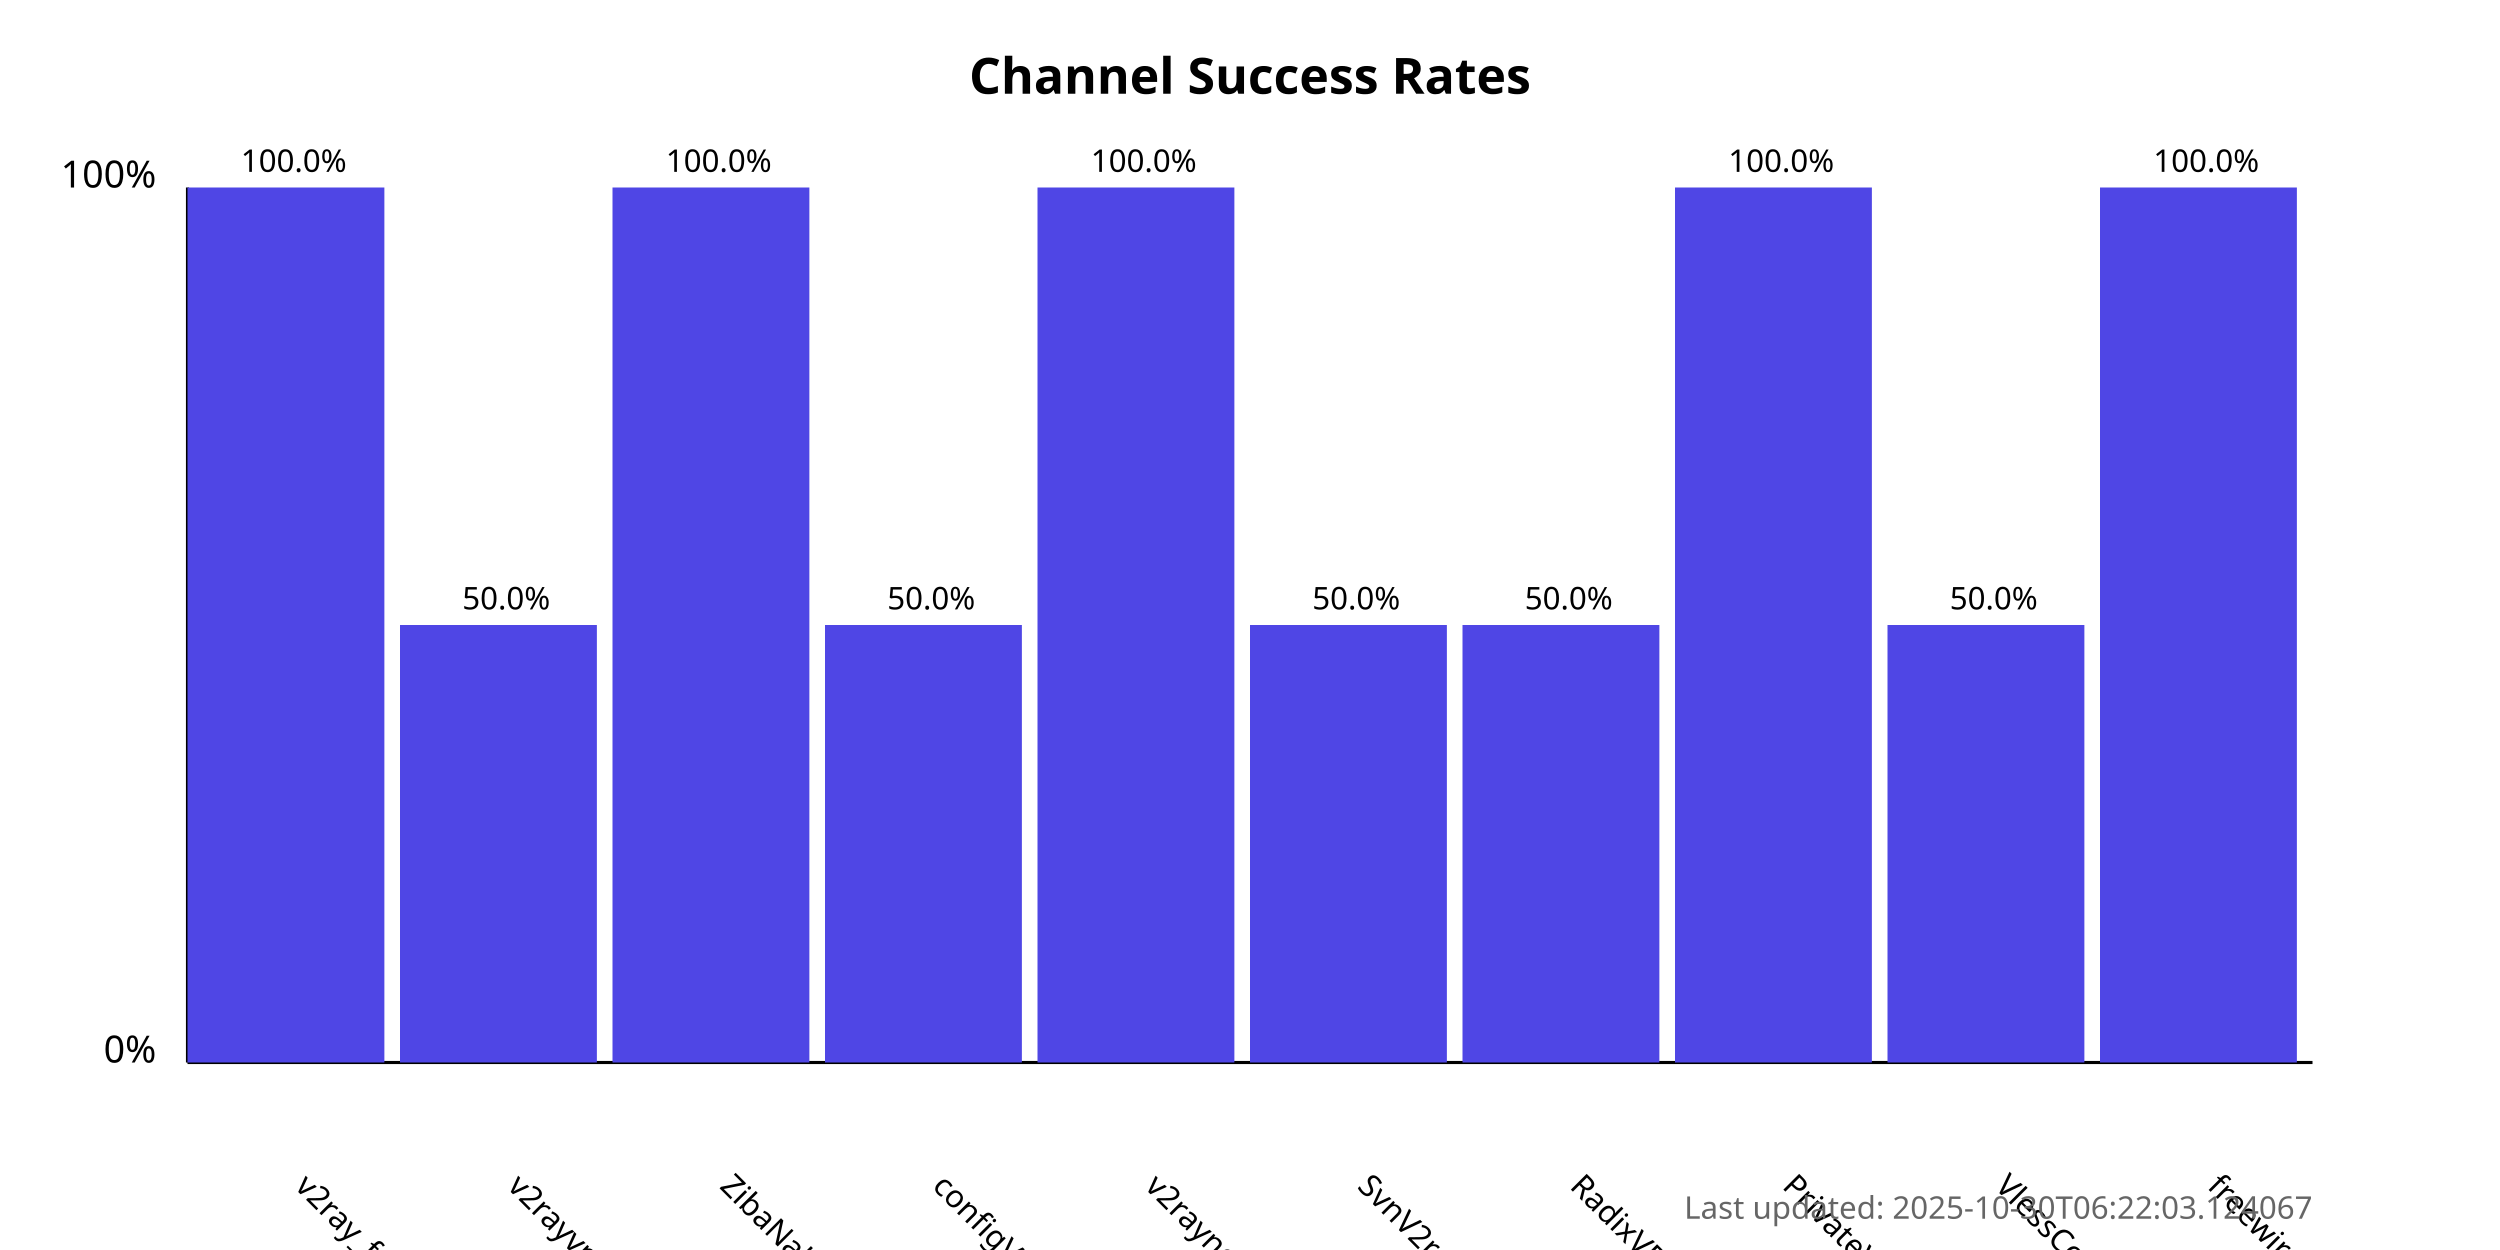
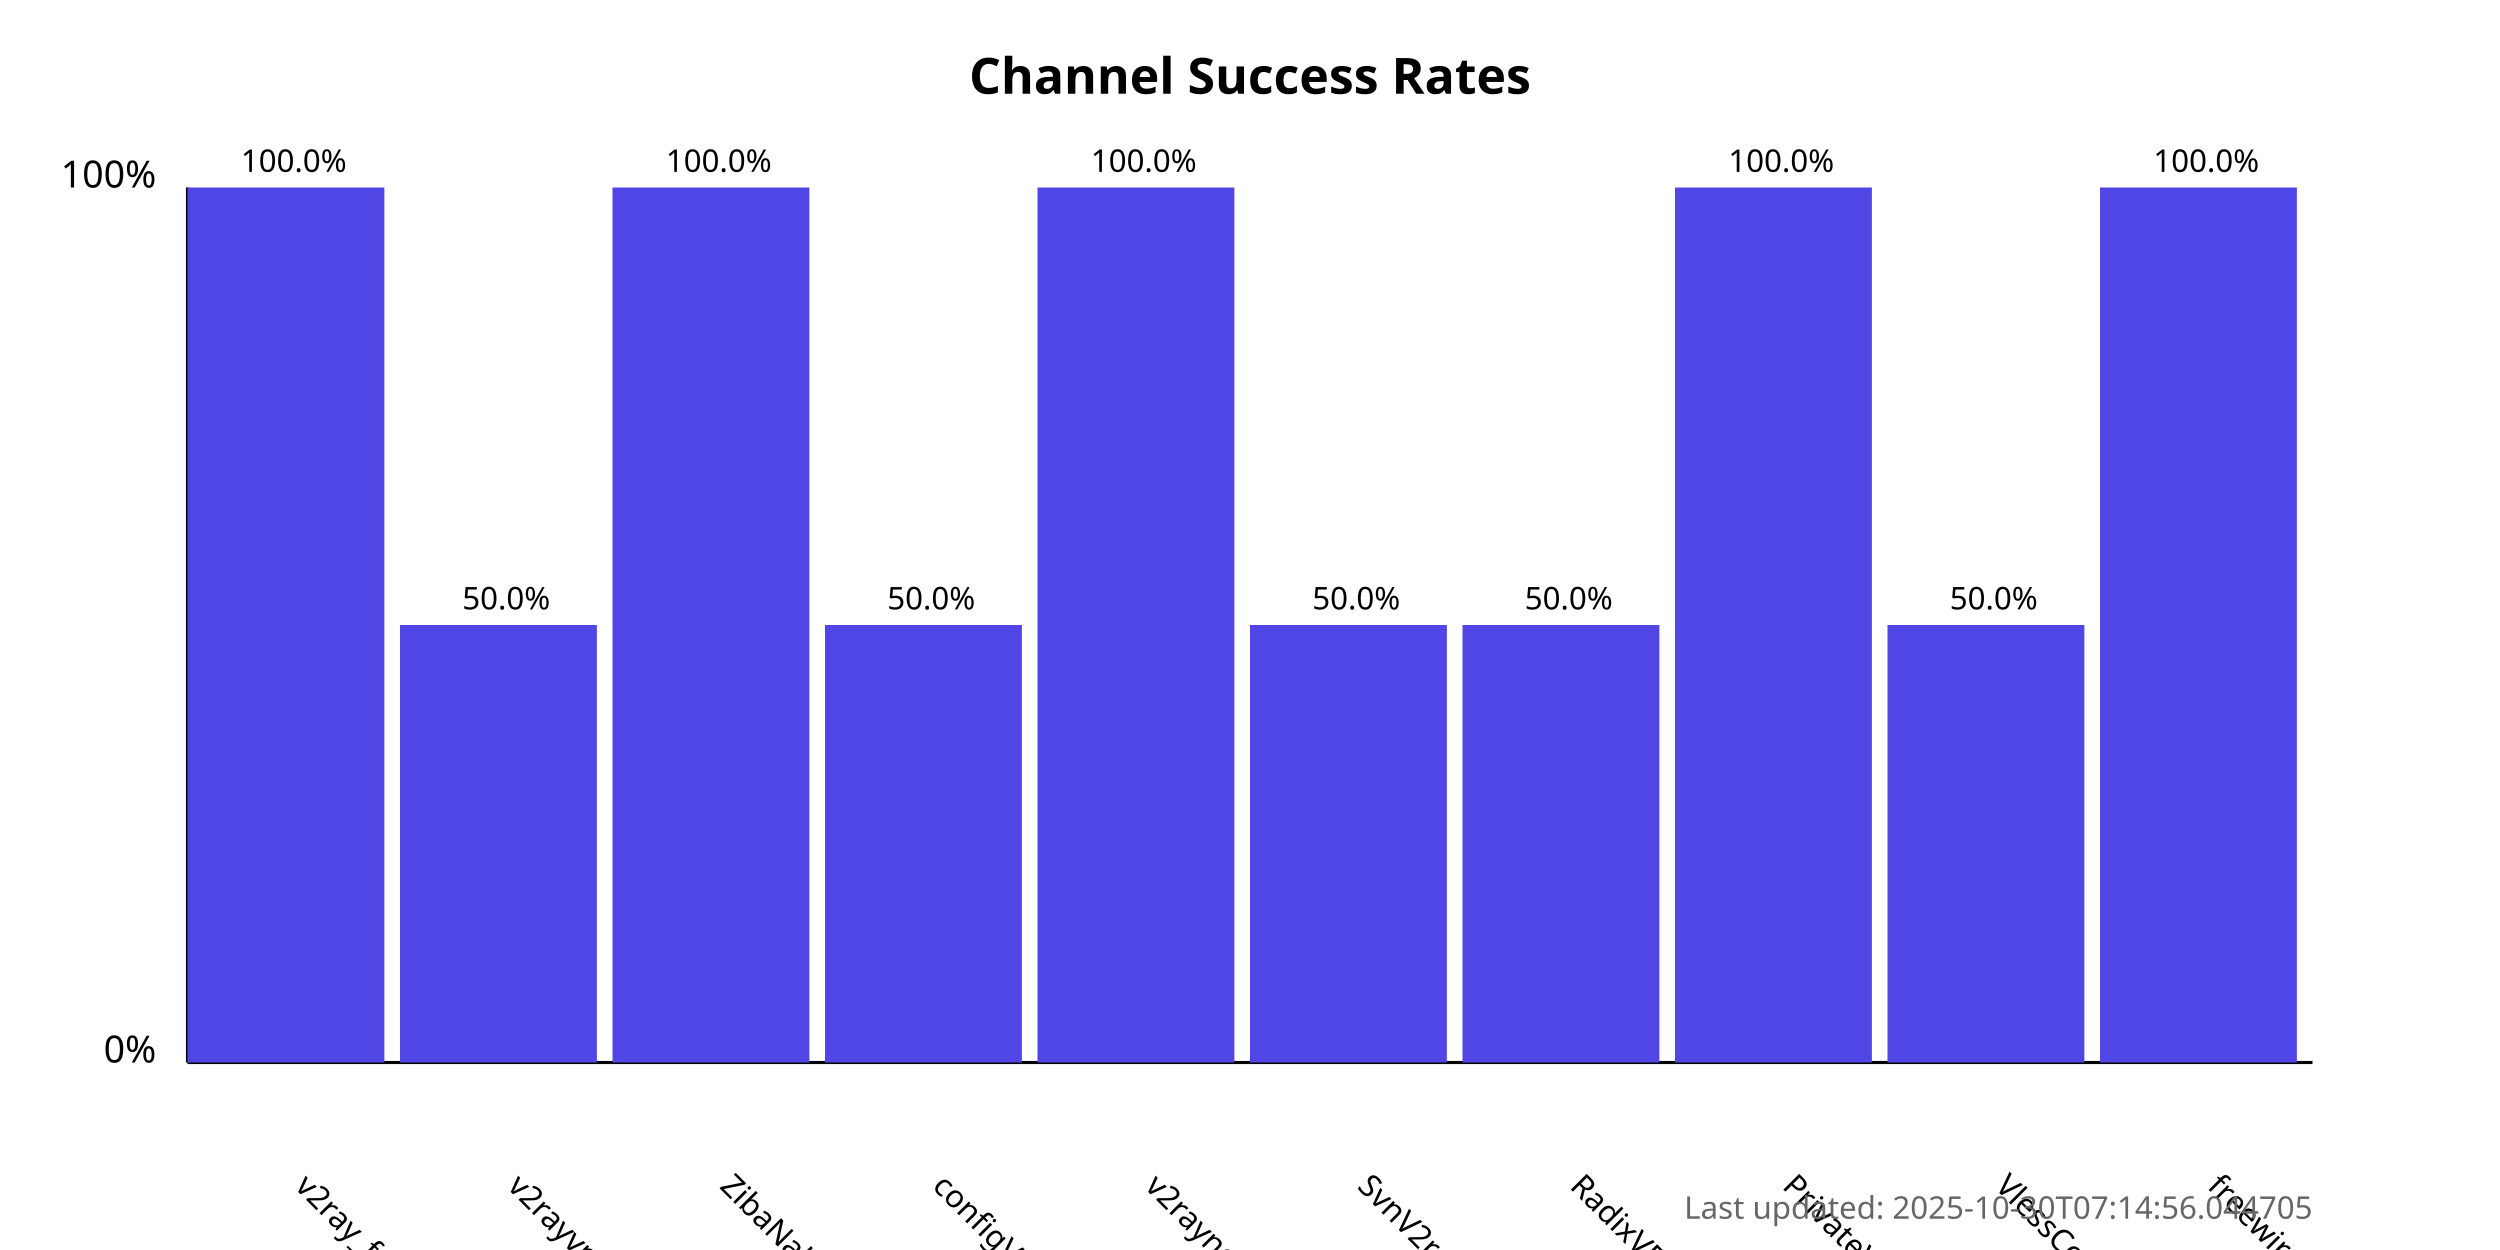
<svg xmlns="http://www.w3.org/2000/svg" width="800" height="400">
  <style>
            .chart-title { font: bold 16px sans-serif; }
            .axis-label { font: 12px sans-serif; }
            .tick-label { font: 10px sans-serif; }
            .bar { fill: #4f46e5; }
            .bar:hover { fill: #6366f1; }
            .timestamp { font: 10px sans-serif; fill: #666; }
        </style>
  <text x="400.0" y="30" text-anchor="middle" class="chart-title">
            Channel Success Rates
        </text>
  <line x1="60" y1="340" x2="60" y2="60" stroke="black" stroke-width="1" />
  <line x1="60" y1="340" x2="740" y2="340" stroke="black" stroke-width="1" />
  <text x="50" y="340" text-anchor="end" class="axis-label">0%</text>
  <text x="50" y="60" text-anchor="end" class="axis-label">100%</text>
  <g>
    <rect x="60" y="60.0" width="63.0" height="280.0" class="bar" />
    <text x="94.0" y="380" transform="rotate(45, 94.0, 380)" text-anchor="start" class="tick-label">
                v2ray_free_conf
            </text>
    <text x="94.0" y="55.0" text-anchor="middle" class="tick-label">
                100.0%
            </text>
  </g>
  <g>
    <rect x="128.0" y="200.0" width="63.0" height="140.0" class="bar" />
    <text x="162.0" y="380" transform="rotate(45, 162.0, 380)" text-anchor="start" class="tick-label">
                v2rayvpno
            </text>
    <text x="162.0" y="195.0" text-anchor="middle" class="tick-label">
                50.0%
            </text>
  </g>
  <g>
    <rect x="196.0" y="60.0" width="63.0" height="280.0" class="bar" />
    <text x="230.0" y="380" transform="rotate(45, 230.0, 380)" text-anchor="start" class="tick-label">
                ZibaNabz
            </text>
    <text x="230.0" y="55.0" text-anchor="middle" class="tick-label">
                100.0%
            </text>
  </g>
  <g>
    <rect x="264.0" y="200.0" width="63.0" height="140.0" class="bar" />
    <text x="298.0" y="380" transform="rotate(45, 298.0, 380)" text-anchor="start" class="tick-label">
                configV2rayForFree
            </text>
    <text x="298.0" y="195.0" text-anchor="middle" class="tick-label">
                50.0%
            </text>
  </g>
  <g>
    <rect x="332.0" y="60.0" width="63.0" height="280.0" class="bar" />
    <text x="366.0" y="380" transform="rotate(45, 366.0, 380)" text-anchor="start" class="tick-label">
                v2rayngvpn
            </text>
    <text x="366.0" y="55.0" text-anchor="middle" class="tick-label">
                100.0%
            </text>
  </g>
  <g>
    <rect x="400.0" y="200.0" width="63.0" height="140.0" class="bar" />
    <text x="434.0" y="380" transform="rotate(45, 434.0, 380)" text-anchor="start" class="tick-label">
                SvnV2ray
            </text>
    <text x="434.0" y="195.0" text-anchor="middle" class="tick-label">
                50.0%
            </text>
  </g>
  <g>
    <rect x="468.0" y="200.0" width="63.0" height="140.0" class="bar" />
    <text x="502.0" y="380" transform="rotate(45, 502.0, 380)" text-anchor="start" class="tick-label">
                RadixVPN
            </text>
    <text x="502.0" y="195.0" text-anchor="middle" class="tick-label">
                50.0%
            </text>
  </g>
  <g>
    <rect x="536.0" y="60.0" width="63.0" height="280.0" class="bar" />
    <text x="570.0" y="380" transform="rotate(45, 570.0, 380)" text-anchor="start" class="tick-label">
                PrivateVPNs
            </text>
    <text x="570.0" y="55.0" text-anchor="middle" class="tick-label">
                100.0%
            </text>
  </g>
  <g>
    <rect x="604.0" y="200.0" width="63.0" height="140.0" class="bar" />
    <text x="638.0" y="380" transform="rotate(45, 638.0, 380)" text-anchor="start" class="tick-label">
                VlessConfig
            </text>
    <text x="638.0" y="195.0" text-anchor="middle" class="tick-label">
                50.0%
            </text>
  </g>
  <g>
    <rect x="672.0" y="60.0" width="63.0" height="280.0" class="bar" />
    <text x="706.0" y="380" transform="rotate(45, 706.0, 380)" text-anchor="start" class="tick-label">
                freewireguard
            </text>
    <text x="706.0" y="55.0" text-anchor="middle" class="tick-label">
                100.0%
            </text>
  </g>
  <text x="740" y="390" text-anchor="end" class="timestamp">
-             Last updated: 2025-10-30T06:22:03.124067
+             Last updated: 2025-10-30T07:14:56.044705
        </text>
</svg>
